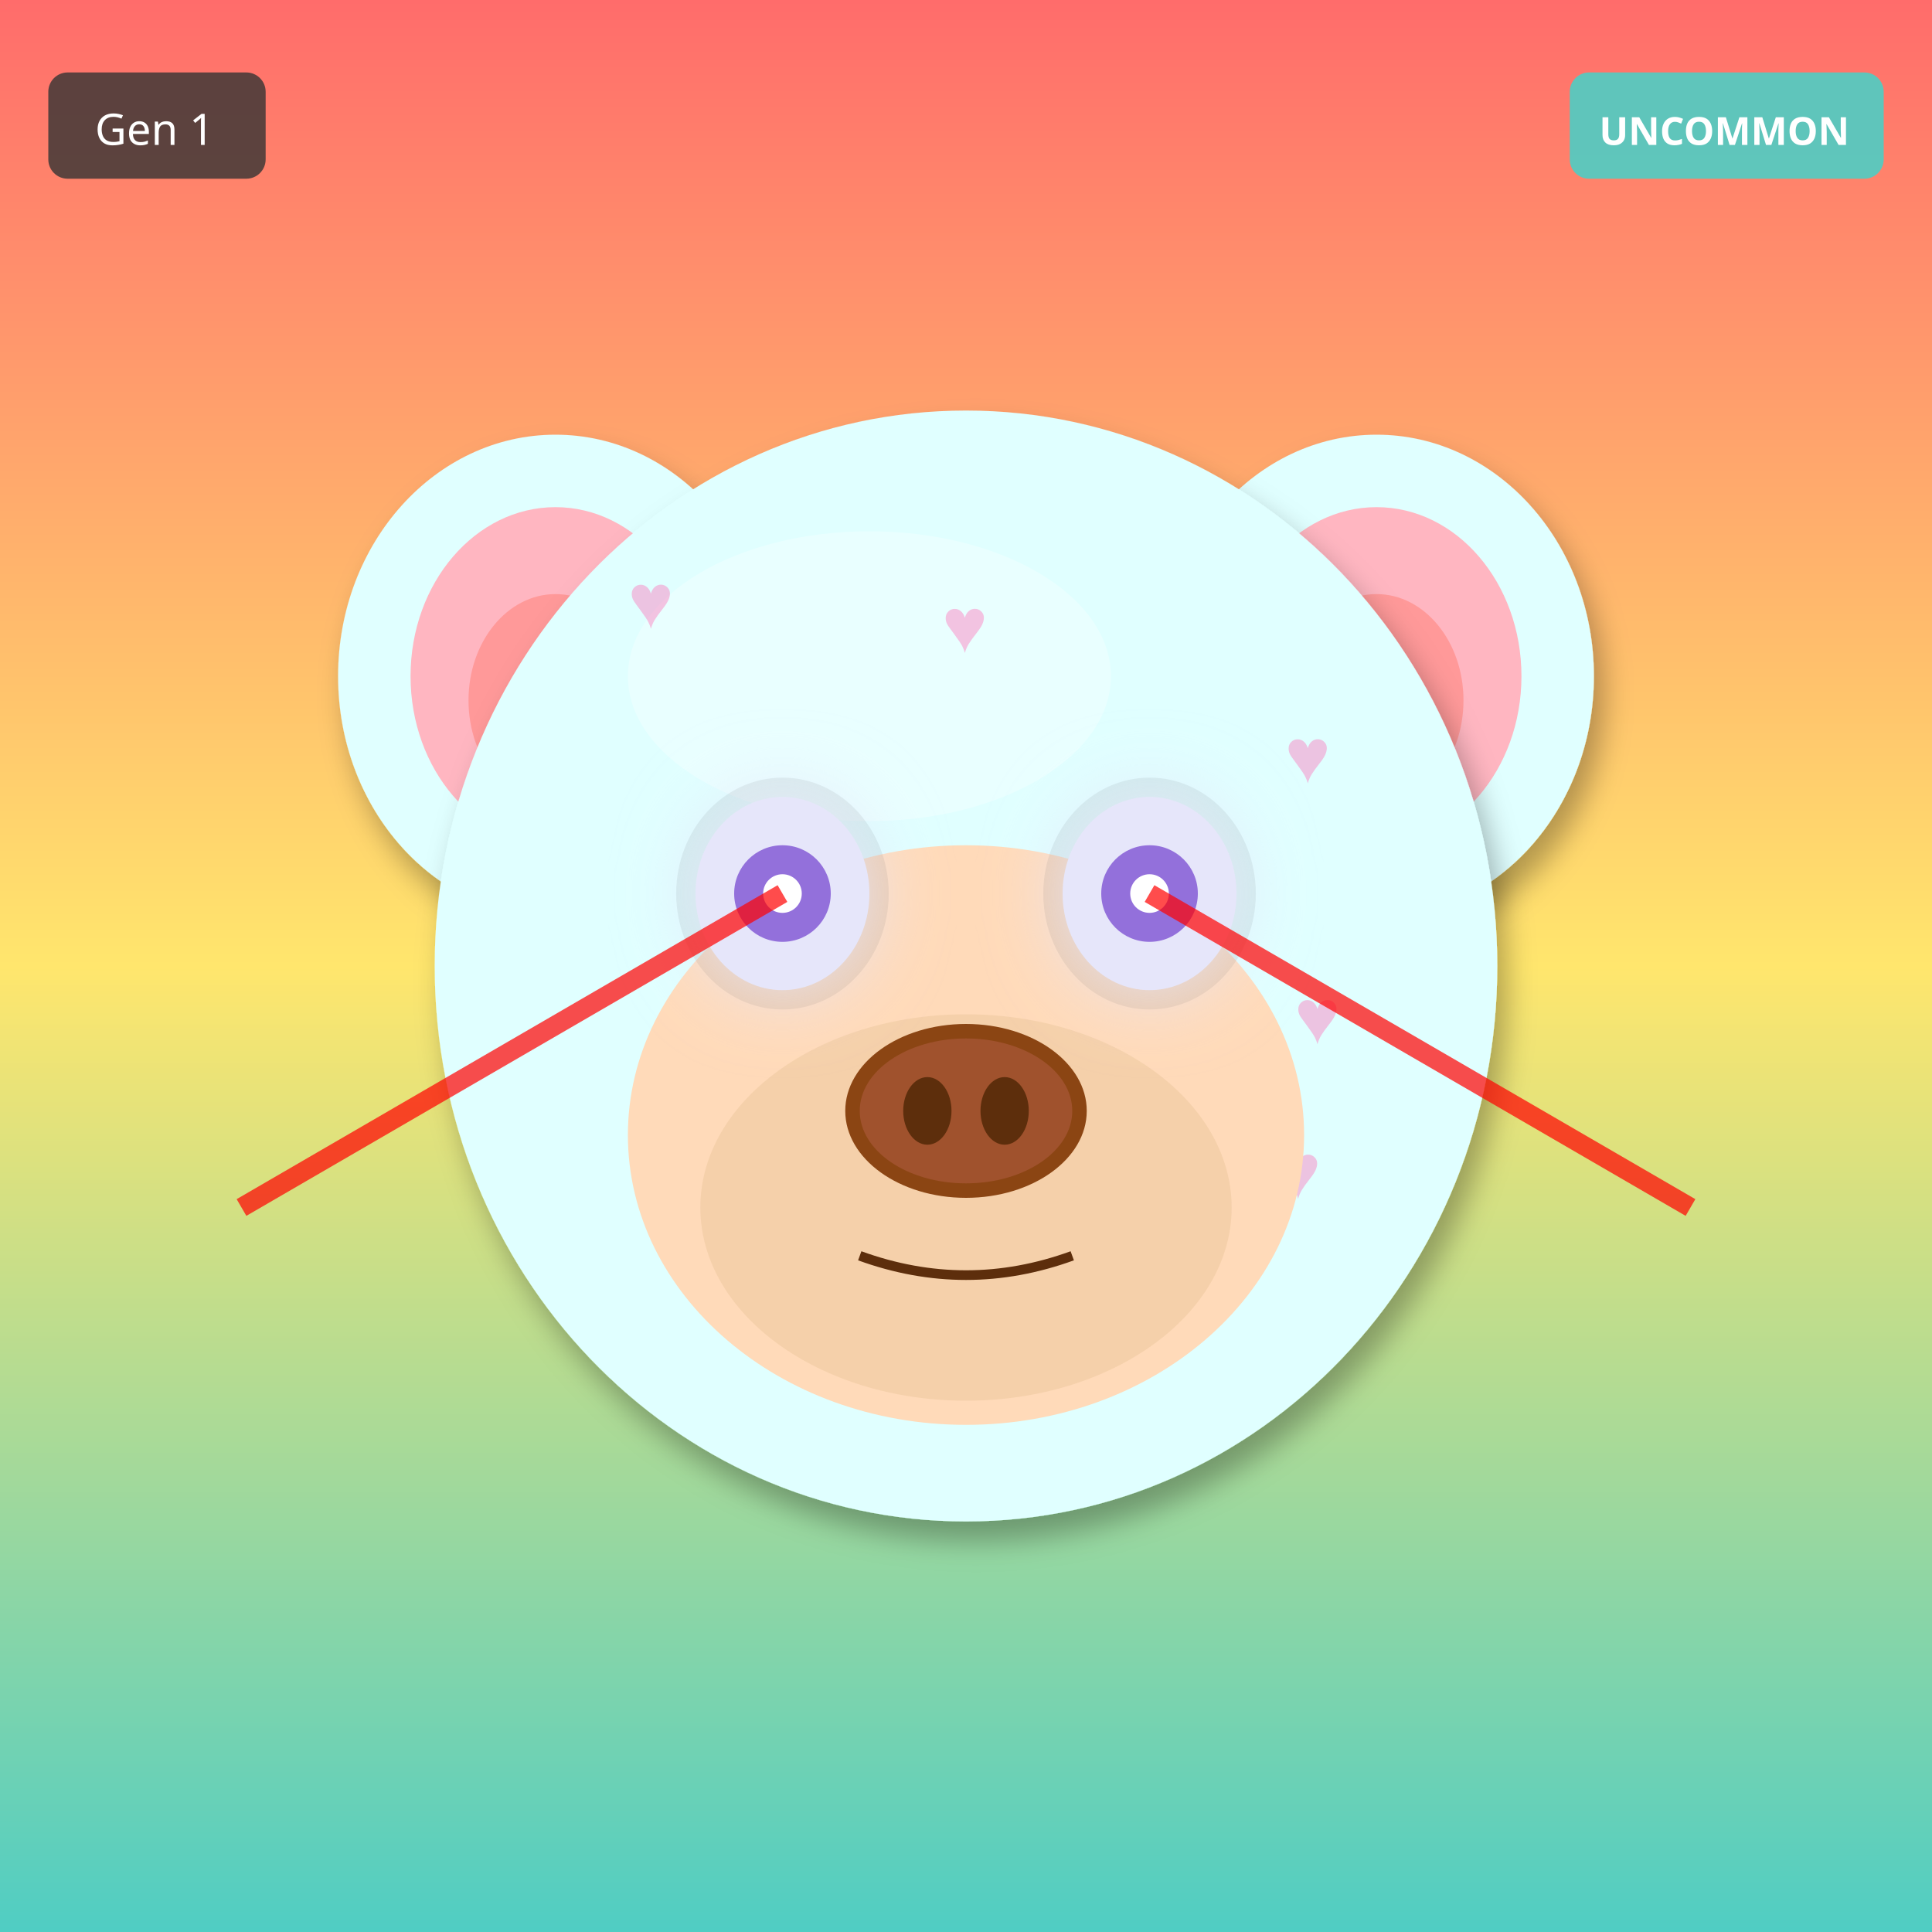
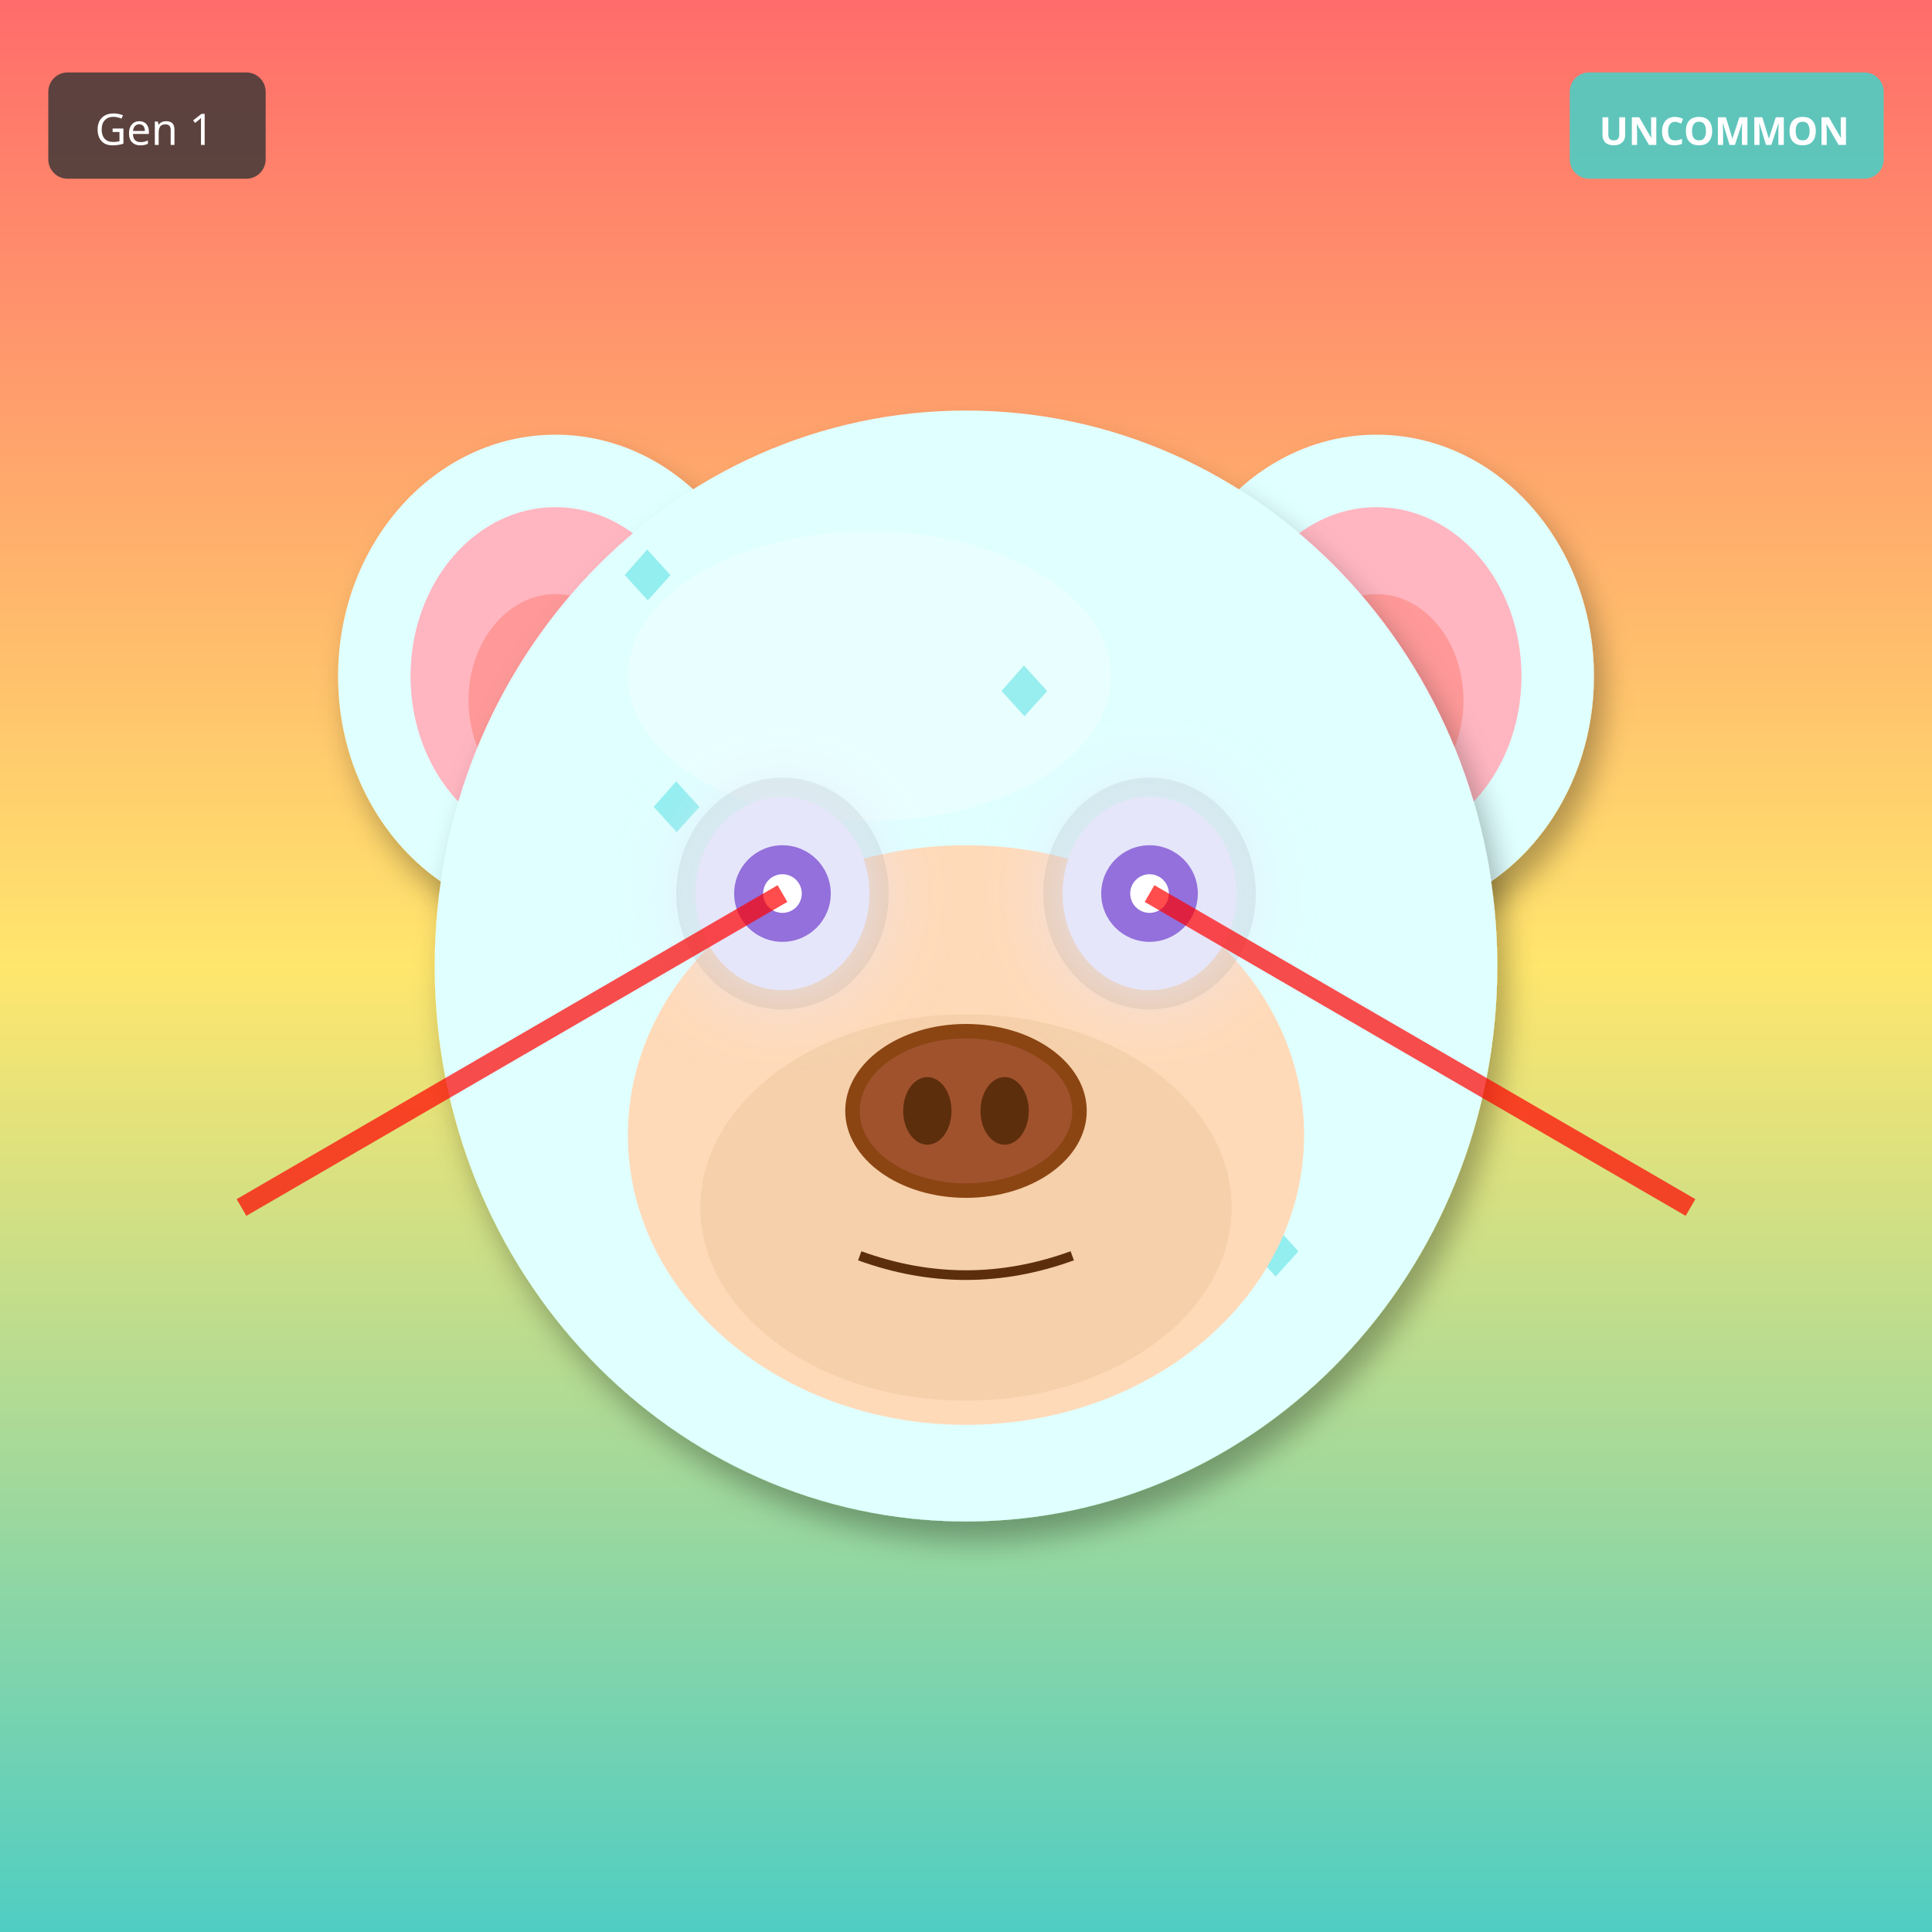
<svg xmlns="http://www.w3.org/2000/svg" width="400" height="400" viewBox="0 0 400 400">
  <defs>
    <filter id="shadow" x="-20%" y="-20%" width="140%" height="140%">
      <feDropShadow dx="2" dy="4" stdDeviation="3" flood-opacity="0.3" />
    </filter>
    <filter id="glow" x="-50%" y="-50%" width="200%" height="200%">
      <feGaussianBlur stdDeviation="8" result="blur" />
      <feMerge>
        <feMergeNode in="blur" />
        <feMergeNode in="SourceGraphic" />
      </feMerge>
    </filter>
    <linearGradient id="rainbow-body" x1="0%" y1="0%" x2="100%" y2="100%">
      <stop offset="0%" stop-color="#FF6B6B" />
      <stop offset="25%" stop-color="#FFE66D" />
      <stop offset="50%" stop-color="#4ECDC4" />
      <stop offset="75%" stop-color="#45B7D1" />
      <stop offset="100%" stop-color="#DDA0DD" />
    </linearGradient>
    <radialGradient id="galaxy-body" cx="30%" cy="30%">
      <stop offset="0%" stop-color="#E6E6FA" />
      <stop offset="50%" stop-color="#9370DB" />
      <stop offset="100%" stop-color="#1A0033" />
    </radialGradient>
    <linearGradient id="holo-body" x1="0%" y1="0%" x2="100%" y2="100%">
      <stop offset="0%" stop-color="#FF00FF" />
      <stop offset="50%" stop-color="#00FFFF" />
      <stop offset="100%" stop-color="#FFFF00" />
    </linearGradient>
    <linearGradient id="sky-gradient" x1="0%" y1="0%" x2="0%" y2="100%">
      <stop offset="0%" stop-color="#87CEEB" />
      <stop offset="100%" stop-color="#E0F4FF" />
    </linearGradient>
    <linearGradient id="grass-gradient" x1="0%" y1="0%" x2="0%" y2="100%">
      <stop offset="0%" stop-color="#90EE90" />
      <stop offset="100%" stop-color="#228B22" />
    </linearGradient>
    <linearGradient id="sunset-gradient" x1="0%" y1="0%" x2="0%" y2="100%">
      <stop offset="0%" stop-color="#FF6B6B" />
      <stop offset="50%" stop-color="#FFE66D" />
      <stop offset="100%" stop-color="#4ECDC4" />
    </linearGradient>
    <linearGradient id="aurora-gradient" x1="0%" y1="0%" x2="100%" y2="100%">
      <stop offset="0%" stop-color="#0D1B2A" />
      <stop offset="30%" stop-color="#00FF7F" />
      <stop offset="70%" stop-color="#FF00FF" />
      <stop offset="100%" stop-color="#0D1B2A" />
    </linearGradient>
    <radialGradient id="multiverse-gradient" cx="50%" cy="50%">
      <stop offset="0%" stop-color="#FFD700" />
      <stop offset="40%" stop-color="#FF00FF" />
      <stop offset="70%" stop-color="#00FFFF" />
      <stop offset="100%" stop-color="#000" />
    </radialGradient>
    <linearGradient id="rift-gradient" x1="0%" y1="0%" x2="100%" y2="100%">
      <stop offset="0%" stop-color="#000" />
      <stop offset="30%" stop-color="#9400D3" />
      <stop offset="50%" stop-color="#00FFFF" />
      <stop offset="70%" stop-color="#9400D3" />
      <stop offset="100%" stop-color="#000" />
    </linearGradient>
    <linearGradient id="heaven-gradient" x1="0%" y1="0%" x2="0%" y2="100%">
      <stop offset="0%" stop-color="#FFF" />
      <stop offset="50%" stop-color="#FFD700" stop-opacity="0.3" />
      <stop offset="100%" stop-color="#F0F8FF" />
    </linearGradient>
    <clipPath id="head-clip">
      <ellipse cx="200" cy="200" rx="110" ry="115" />
    </clipPath>
  </defs>
  <rect width="400" height="400" fill="url(#sunset-gradient)" />
  <ellipse cx="115" cy="140" rx="45" ry="50" fill="#E0FFFF" filter="url(#shadow)" />
  <ellipse cx="115" cy="140" rx="30" ry="35" fill="#FFB6C1" />
  <ellipse cx="115" cy="145" rx="18" ry="22" fill="#FF9999" />
  <ellipse cx="285" cy="140" rx="45" ry="50" fill="#E0FFFF" filter="url(#shadow)" />
  <ellipse cx="285" cy="140" rx="30" ry="35" fill="#FFB6C1" />
  <ellipse cx="285" cy="145" rx="18" ry="22" fill="#FF9999" />
  <ellipse cx="200" cy="200" rx="110" ry="115" fill="#E0FFFF" filter="url(#shadow)" />
  <ellipse cx="180" cy="140" rx="50" ry="30" fill="#FFFFFF" opacity="0.3" />
  <g clip-path="url(#head-clip)">
-     <text x="130" y="130" font-size="16" fill="#FF69B4" opacity="0.4">♥</text>
-     <text x="199" y="243" font-size="16" fill="#FF69B4" opacity="0.4">♥</text>
-     <text x="268" y="216" font-size="16" fill="#FF69B4" opacity="0.4">♥</text>
-     <text x="197" y="189" font-size="16" fill="#FF69B4" opacity="0.4">♥</text>
-     <text x="266" y="162" font-size="16" fill="#FF69B4" opacity="0.4">♥</text>
-     <text x="195" y="135" font-size="16" fill="#FF69B4" opacity="0.4">♥</text>
-     <text x="264" y="248" font-size="16" fill="#FF69B4" opacity="0.4">♥</text>
+     <text x="125" y="125" font-size="18" fill="#00CED1" opacity="0.35">◆</text>
+     <text x="151" y="183" font-size="18" fill="#00CED1" opacity="0.35">◆</text>
+     <text x="177" y="241" font-size="18" fill="#00CED1" opacity="0.35">◆</text>
+     <text x="203" y="149" font-size="18" fill="#00CED1" opacity="0.35">◆</text>
+     <text x="229" y="207" font-size="18" fill="#00CED1" opacity="0.35">◆</text>
+     <text x="255" y="265" font-size="18" fill="#00CED1" opacity="0.35">◆</text>
+     <text x="131" y="173" font-size="18" fill="#00CED1" opacity="0.35">◆</text>
+     <text x="157" y="231" font-size="18" fill="#00CED1" opacity="0.35">◆</text>
  </g>
  <ellipse cx="200" cy="235" rx="70" ry="60" fill="#FFDAB9" />
  <ellipse cx="200" cy="250" rx="55" ry="40" fill="#DEB887" opacity="0.3" />
  <ellipse cx="162" cy="185" rx="22" ry="24" fill="#000" opacity="0.08" />
  <ellipse cx="238" cy="185" rx="22" ry="24" fill="#000" opacity="0.08" />
  <ellipse cx="162" cy="185" rx="18" ry="20" fill="#E6E6FA" filter="url(#glow)" />
  <circle cx="162" cy="185" r="10" fill="#9370DB" />
  <circle cx="162" cy="185" r="4" fill="#FFF" />
  <ellipse cx="238" cy="185" rx="18" ry="20" fill="#E6E6FA" filter="url(#glow)" />
  <circle cx="238" cy="185" r="10" fill="#9370DB" />
  <circle cx="238" cy="185" r="4" fill="#FFF" />
  <g>
    <ellipse cx="200" cy="230" rx="25" ry="18" fill="#8B4513" />
    <ellipse cx="200" cy="230" rx="22" ry="15" fill="#A0522D" />
    <ellipse cx="192" cy="230" rx="5" ry="7" fill="#5D2E0C" />
    <ellipse cx="208" cy="230" rx="5" ry="7" fill="#5D2E0C" />
  </g>
  <path d="M178 260 Q200 268 222 260" stroke="#5D2E0C" stroke-width="2" fill="none" />
  <line x1="162" y1="185" x2="50" y2="250" stroke="#FF0000" stroke-width="4" opacity="0.7" />
  <line x1="238" y1="185" x2="350" y2="250" stroke="#FF0000" stroke-width="4" opacity="0.7" />
  <g transform="translate(325, 15)">
    <rect width="65" height="22" rx="4" fill="#4ECDC4" opacity="0.9" />
    <text x="32" y="15" font-size="8" fill="#FFF" text-anchor="middle" font-family="sans-serif" font-weight="bold">UNCOMMON</text>
  </g>
  <g transform="translate(10, 15)">
    <rect width="45" height="22" rx="4" fill="#333" opacity="0.8" />
    <text x="22" y="15" font-size="9" fill="#FFF" text-anchor="middle" font-family="sans-serif">Gen 1</text>
  </g>
</svg>
